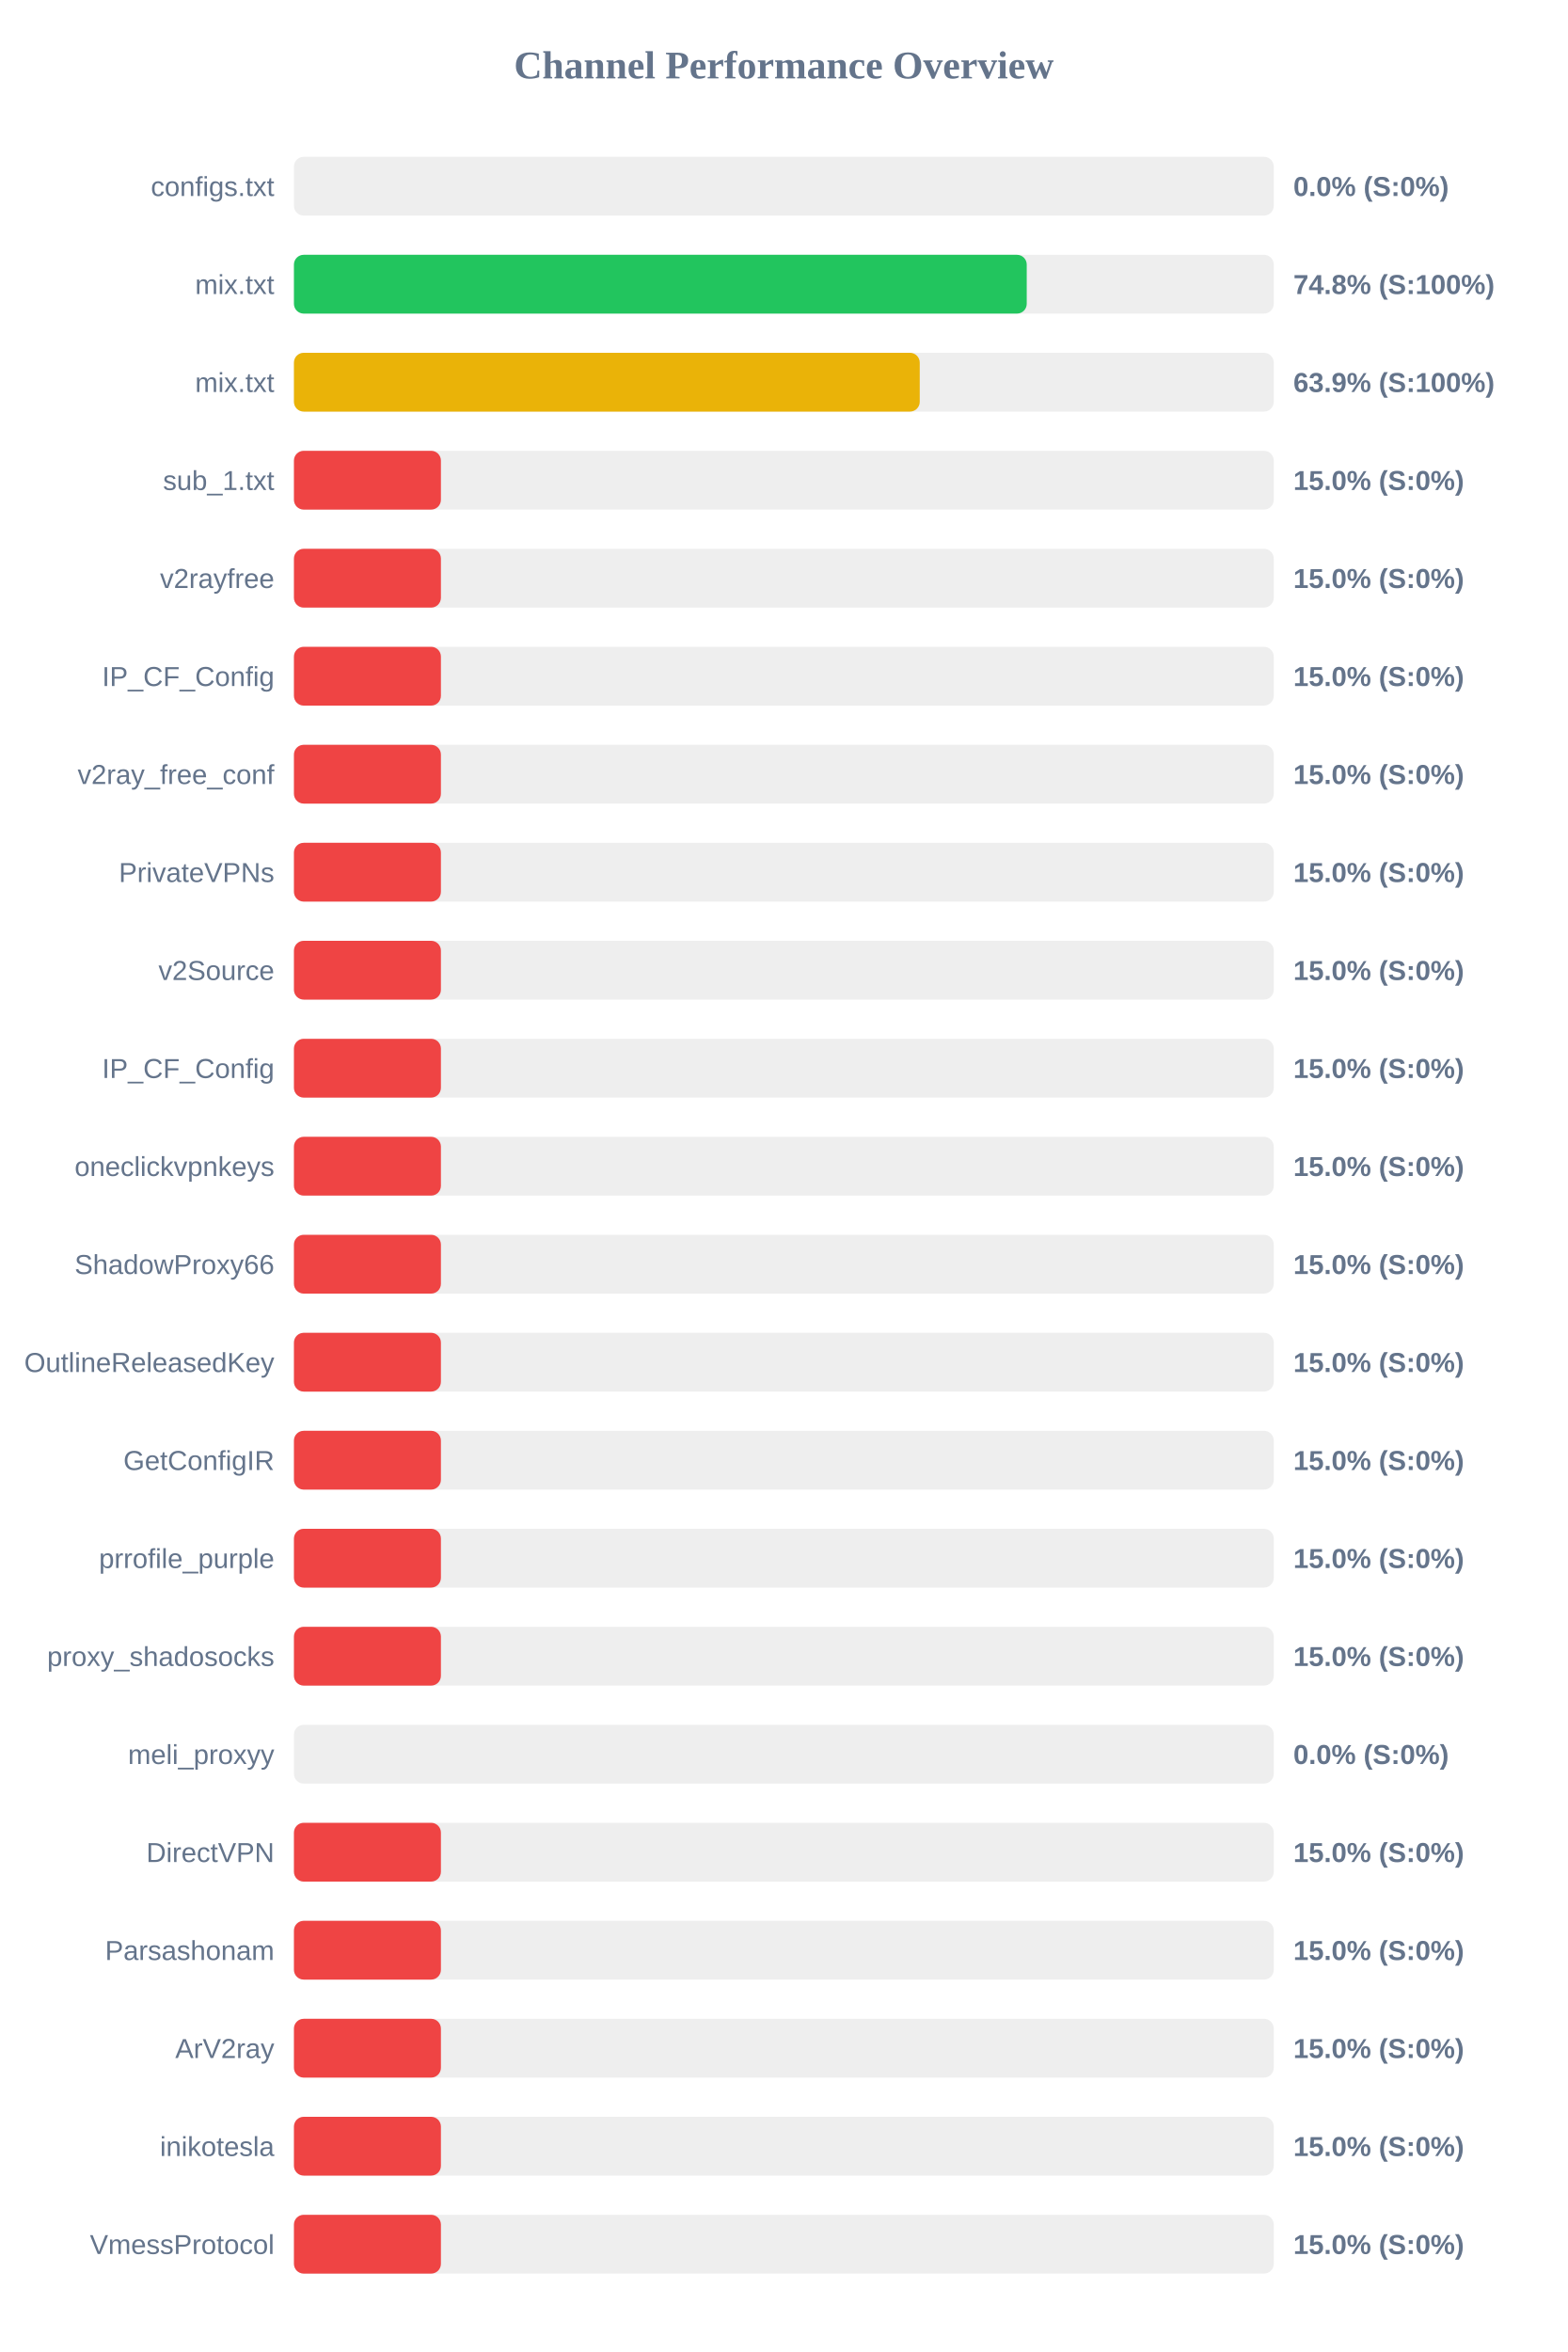
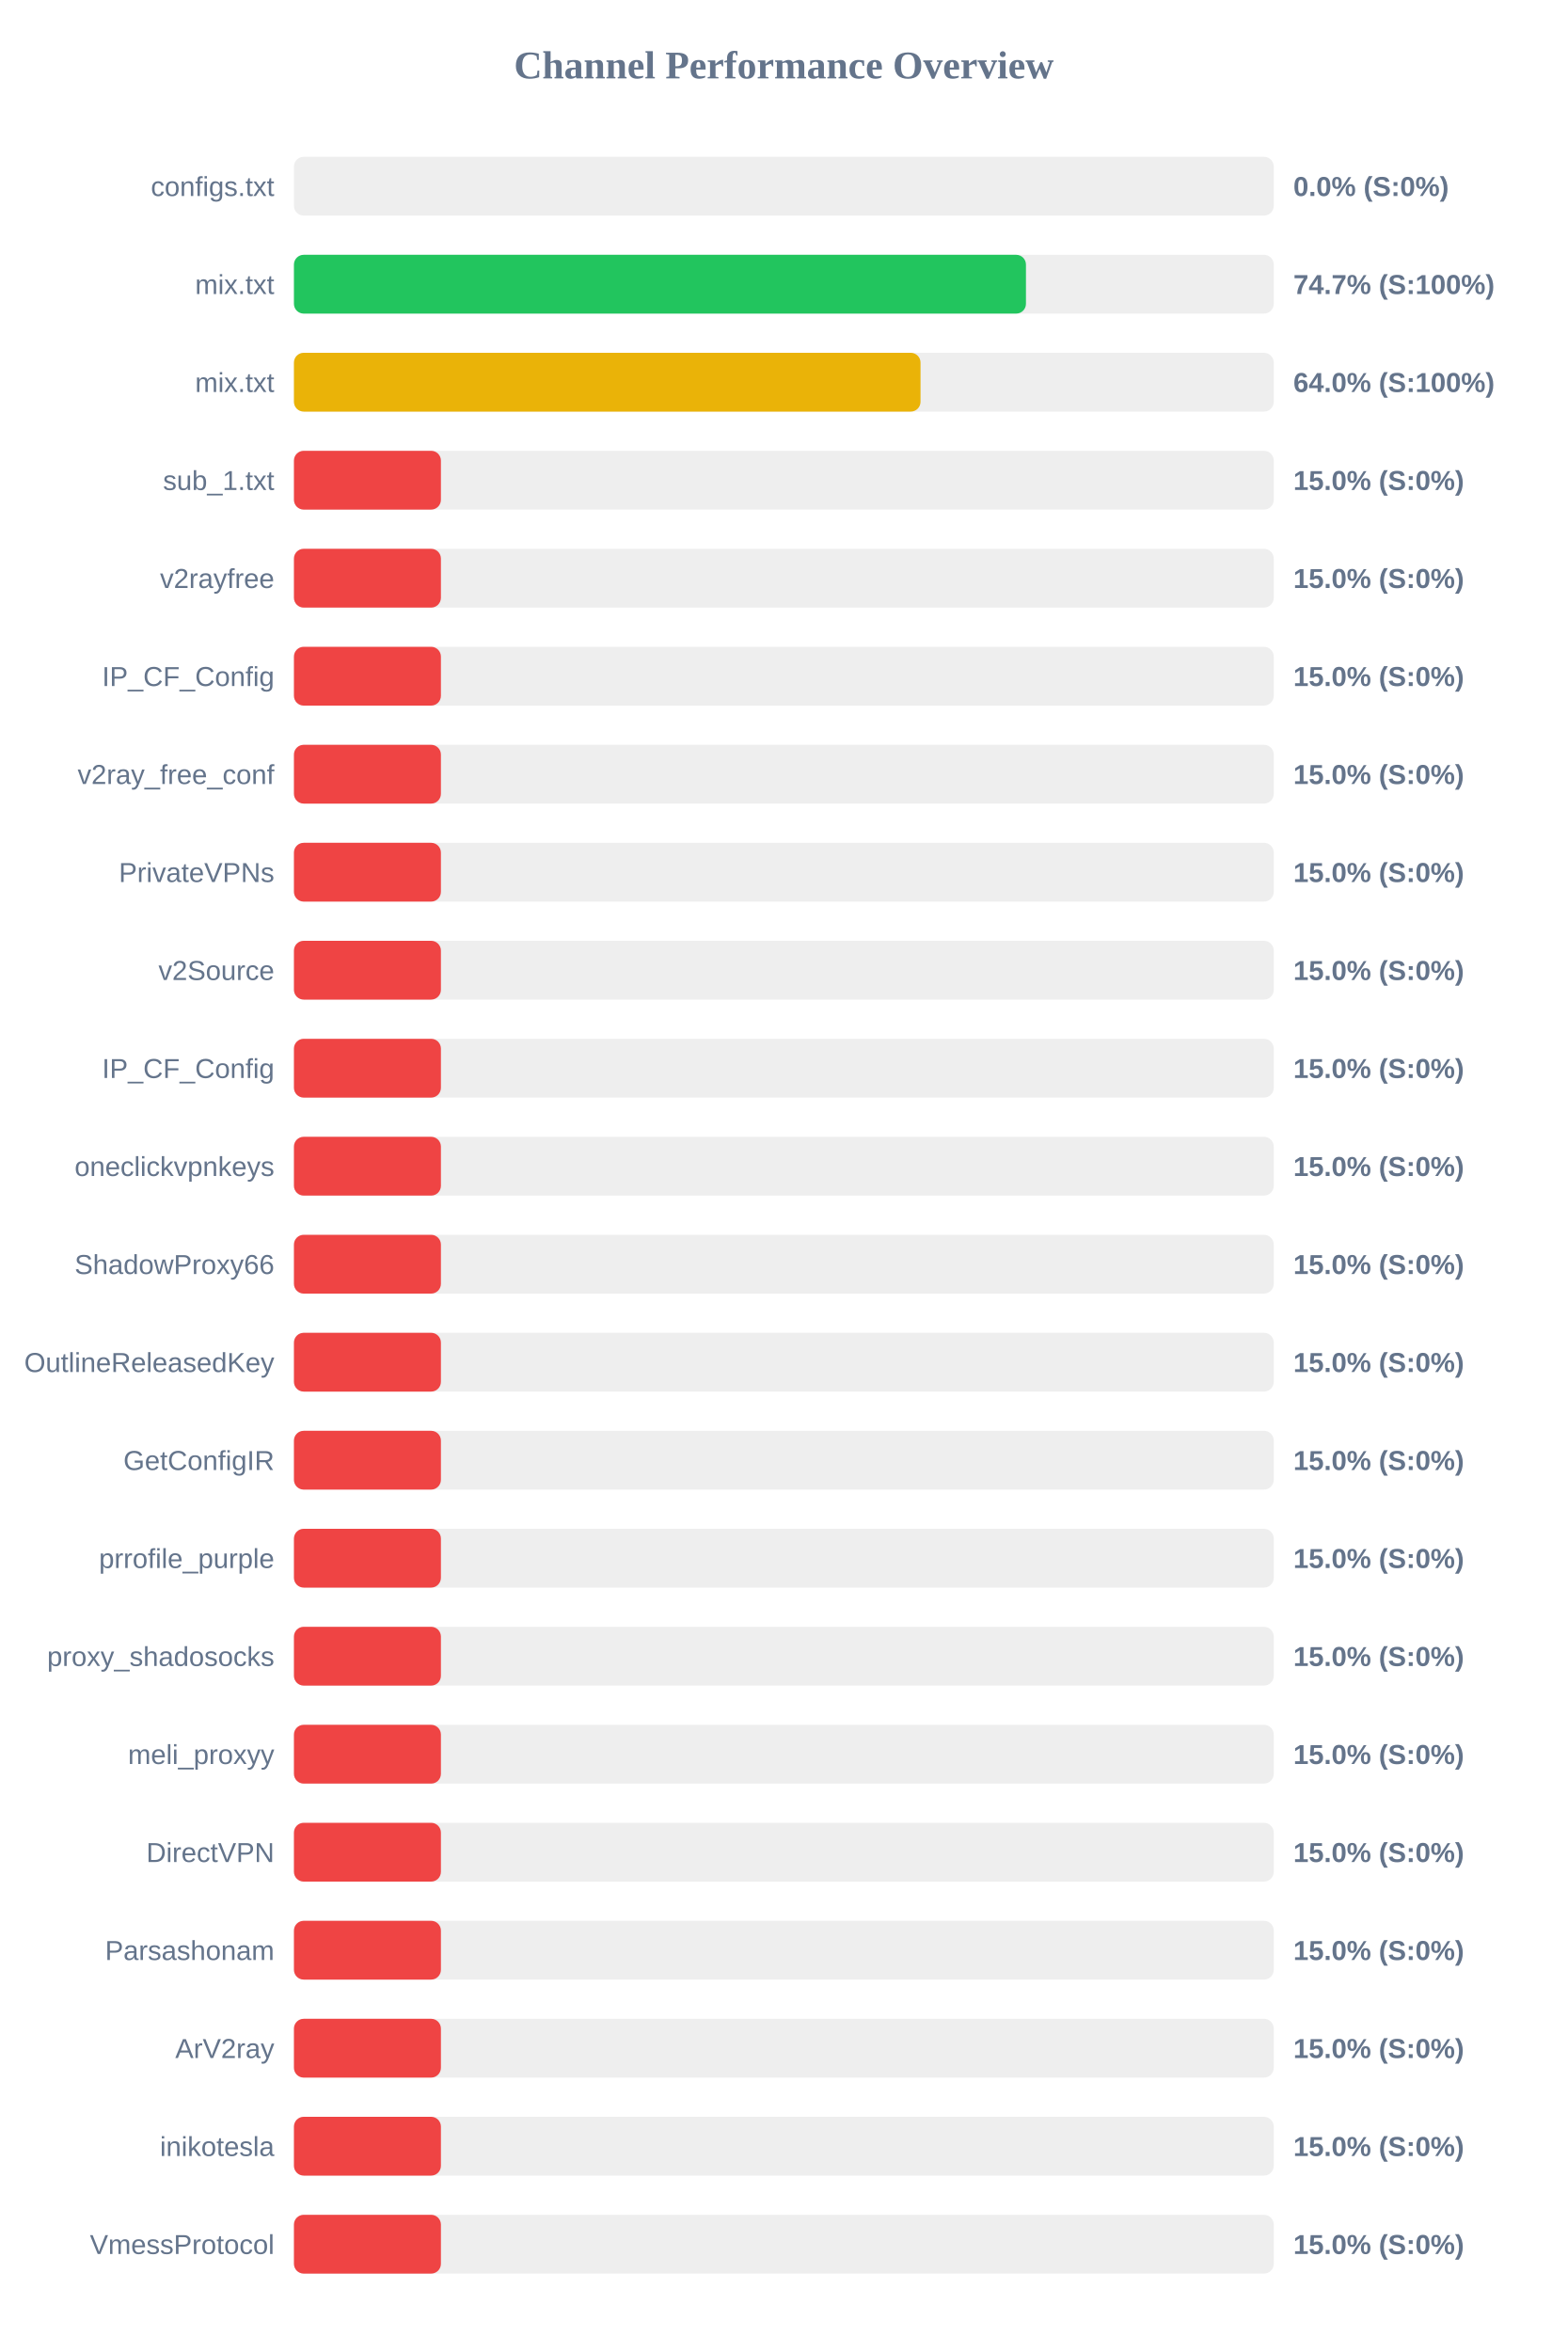
<svg xmlns="http://www.w3.org/2000/svg" width="800" height="1200" version="1.1">
  <style>
        .row { font: 14px Arial; fill: #64748b; }
        .score { font: bold 14px Arial; fill: #64748b; }
    </style>
  <text x="400" y="40" text-anchor="middle" font-size="20px" font-weight="bold" fill="#64748b">Channel Performance Overview</text>
  <rect x="150" y="80" width="500" height="30" fill="#eee" rx="5" />
  <rect x="150" y="80" width="0.0" height="30" fill="#ef4444" rx="5" />
  <text x="140" y="100" text-anchor="end" class="row">configs.txt</text>
  <text x="660" y="100" text-anchor="start" class="score">0.0% (S:0%)</text>
  <rect x="150" y="130" width="500" height="30" fill="#eee" rx="5" />
-   <rect x="150" y="130" width="373.95" height="30" fill="#22c55e" rx="5" />
+   <rect x="150" y="130" width="373.55" height="30" fill="#22c55e" rx="5" />
  <text x="140" y="150" text-anchor="end" class="row">mix.txt</text>
-   <text x="660" y="150" text-anchor="start" class="score">74.8% (S:100%)</text>
+   <text x="660" y="150" text-anchor="start" class="score">74.7% (S:100%)</text>
  <rect x="150" y="180" width="500" height="30" fill="#eee" rx="5" />
-   <rect x="150" y="180" width="319.35" height="30" fill="#eab308" rx="5" />
+   <rect x="150" y="180" width="319.75" height="30" fill="#eab308" rx="5" />
  <text x="140" y="200" text-anchor="end" class="row">mix.txt</text>
-   <text x="660" y="200" text-anchor="start" class="score">63.9% (S:100%)</text>
+   <text x="660" y="200" text-anchor="start" class="score">64.0% (S:100%)</text>
  <rect x="150" y="230" width="500" height="30" fill="#eee" rx="5" />
  <rect x="150" y="230" width="75.0" height="30" fill="#ef4444" rx="5" />
  <text x="140" y="250" text-anchor="end" class="row">sub_1.txt</text>
  <text x="660" y="250" text-anchor="start" class="score">15.0% (S:0%)</text>
  <rect x="150" y="280" width="500" height="30" fill="#eee" rx="5" />
  <rect x="150" y="280" width="75.0" height="30" fill="#ef4444" rx="5" />
  <text x="140" y="300" text-anchor="end" class="row">v2rayfree</text>
  <text x="660" y="300" text-anchor="start" class="score">15.0% (S:0%)</text>
  <rect x="150" y="330" width="500" height="30" fill="#eee" rx="5" />
  <rect x="150" y="330" width="75.0" height="30" fill="#ef4444" rx="5" />
  <text x="140" y="350" text-anchor="end" class="row">IP_CF_Config</text>
  <text x="660" y="350" text-anchor="start" class="score">15.0% (S:0%)</text>
  <rect x="150" y="380" width="500" height="30" fill="#eee" rx="5" />
  <rect x="150" y="380" width="75.0" height="30" fill="#ef4444" rx="5" />
  <text x="140" y="400" text-anchor="end" class="row">v2ray_free_conf</text>
  <text x="660" y="400" text-anchor="start" class="score">15.0% (S:0%)</text>
  <rect x="150" y="430" width="500" height="30" fill="#eee" rx="5" />
  <rect x="150" y="430" width="75.0" height="30" fill="#ef4444" rx="5" />
  <text x="140" y="450" text-anchor="end" class="row">PrivateVPNs</text>
  <text x="660" y="450" text-anchor="start" class="score">15.0% (S:0%)</text>
  <rect x="150" y="480" width="500" height="30" fill="#eee" rx="5" />
  <rect x="150" y="480" width="75.0" height="30" fill="#ef4444" rx="5" />
  <text x="140" y="500" text-anchor="end" class="row">v2Source</text>
  <text x="660" y="500" text-anchor="start" class="score">15.0% (S:0%)</text>
  <rect x="150" y="530" width="500" height="30" fill="#eee" rx="5" />
  <rect x="150" y="530" width="75.0" height="30" fill="#ef4444" rx="5" />
  <text x="140" y="550" text-anchor="end" class="row">IP_CF_Config</text>
  <text x="660" y="550" text-anchor="start" class="score">15.0% (S:0%)</text>
  <rect x="150" y="580" width="500" height="30" fill="#eee" rx="5" />
  <rect x="150" y="580" width="75.0" height="30" fill="#ef4444" rx="5" />
  <text x="140" y="600" text-anchor="end" class="row">oneclickvpnkeys</text>
  <text x="660" y="600" text-anchor="start" class="score">15.0% (S:0%)</text>
  <rect x="150" y="630" width="500" height="30" fill="#eee" rx="5" />
  <rect x="150" y="630" width="75.0" height="30" fill="#ef4444" rx="5" />
  <text x="140" y="650" text-anchor="end" class="row">ShadowProxy66</text>
  <text x="660" y="650" text-anchor="start" class="score">15.0% (S:0%)</text>
  <rect x="150" y="680" width="500" height="30" fill="#eee" rx="5" />
  <rect x="150" y="680" width="75.0" height="30" fill="#ef4444" rx="5" />
  <text x="140" y="700" text-anchor="end" class="row">OutlineReleasedKey</text>
  <text x="660" y="700" text-anchor="start" class="score">15.0% (S:0%)</text>
  <rect x="150" y="730" width="500" height="30" fill="#eee" rx="5" />
  <rect x="150" y="730" width="75.0" height="30" fill="#ef4444" rx="5" />
  <text x="140" y="750" text-anchor="end" class="row">GetConfigIR</text>
  <text x="660" y="750" text-anchor="start" class="score">15.0% (S:0%)</text>
  <rect x="150" y="780" width="500" height="30" fill="#eee" rx="5" />
  <rect x="150" y="780" width="75.0" height="30" fill="#ef4444" rx="5" />
  <text x="140" y="800" text-anchor="end" class="row">prrofile_purple</text>
  <text x="660" y="800" text-anchor="start" class="score">15.0% (S:0%)</text>
  <rect x="150" y="830" width="500" height="30" fill="#eee" rx="5" />
  <rect x="150" y="830" width="75.0" height="30" fill="#ef4444" rx="5" />
  <text x="140" y="850" text-anchor="end" class="row">proxy_shadosocks</text>
  <text x="660" y="850" text-anchor="start" class="score">15.0% (S:0%)</text>
  <rect x="150" y="880" width="500" height="30" fill="#eee" rx="5" />
-   <rect x="150" y="880" width="0.0" height="30" fill="#ef4444" rx="5" />
+   <rect x="150" y="880" width="75.0" height="30" fill="#ef4444" rx="5" />
  <text x="140" y="900" text-anchor="end" class="row">meli_proxyy</text>
-   <text x="660" y="900" text-anchor="start" class="score">0.0% (S:0%)</text>
+   <text x="660" y="900" text-anchor="start" class="score">15.0% (S:0%)</text>
  <rect x="150" y="930" width="500" height="30" fill="#eee" rx="5" />
  <rect x="150" y="930" width="75.0" height="30" fill="#ef4444" rx="5" />
  <text x="140" y="950" text-anchor="end" class="row">DirectVPN</text>
  <text x="660" y="950" text-anchor="start" class="score">15.0% (S:0%)</text>
  <rect x="150" y="980" width="500" height="30" fill="#eee" rx="5" />
  <rect x="150" y="980" width="75.0" height="30" fill="#ef4444" rx="5" />
  <text x="140" y="1000" text-anchor="end" class="row">Parsashonam</text>
  <text x="660" y="1000" text-anchor="start" class="score">15.0% (S:0%)</text>
  <rect x="150" y="1030" width="500" height="30" fill="#eee" rx="5" />
  <rect x="150" y="1030" width="75.0" height="30" fill="#ef4444" rx="5" />
  <text x="140" y="1050" text-anchor="end" class="row">ArV2ray</text>
  <text x="660" y="1050" text-anchor="start" class="score">15.0% (S:0%)</text>
  <rect x="150" y="1080" width="500" height="30" fill="#eee" rx="5" />
  <rect x="150" y="1080" width="75.0" height="30" fill="#ef4444" rx="5" />
  <text x="140" y="1100" text-anchor="end" class="row">inikotesla</text>
  <text x="660" y="1100" text-anchor="start" class="score">15.0% (S:0%)</text>
  <rect x="150" y="1130" width="500" height="30" fill="#eee" rx="5" />
  <rect x="150" y="1130" width="75.0" height="30" fill="#ef4444" rx="5" />
  <text x="140" y="1150" text-anchor="end" class="row">VmessProtocol</text>
  <text x="660" y="1150" text-anchor="start" class="score">15.0% (S:0%)</text>
</svg>
